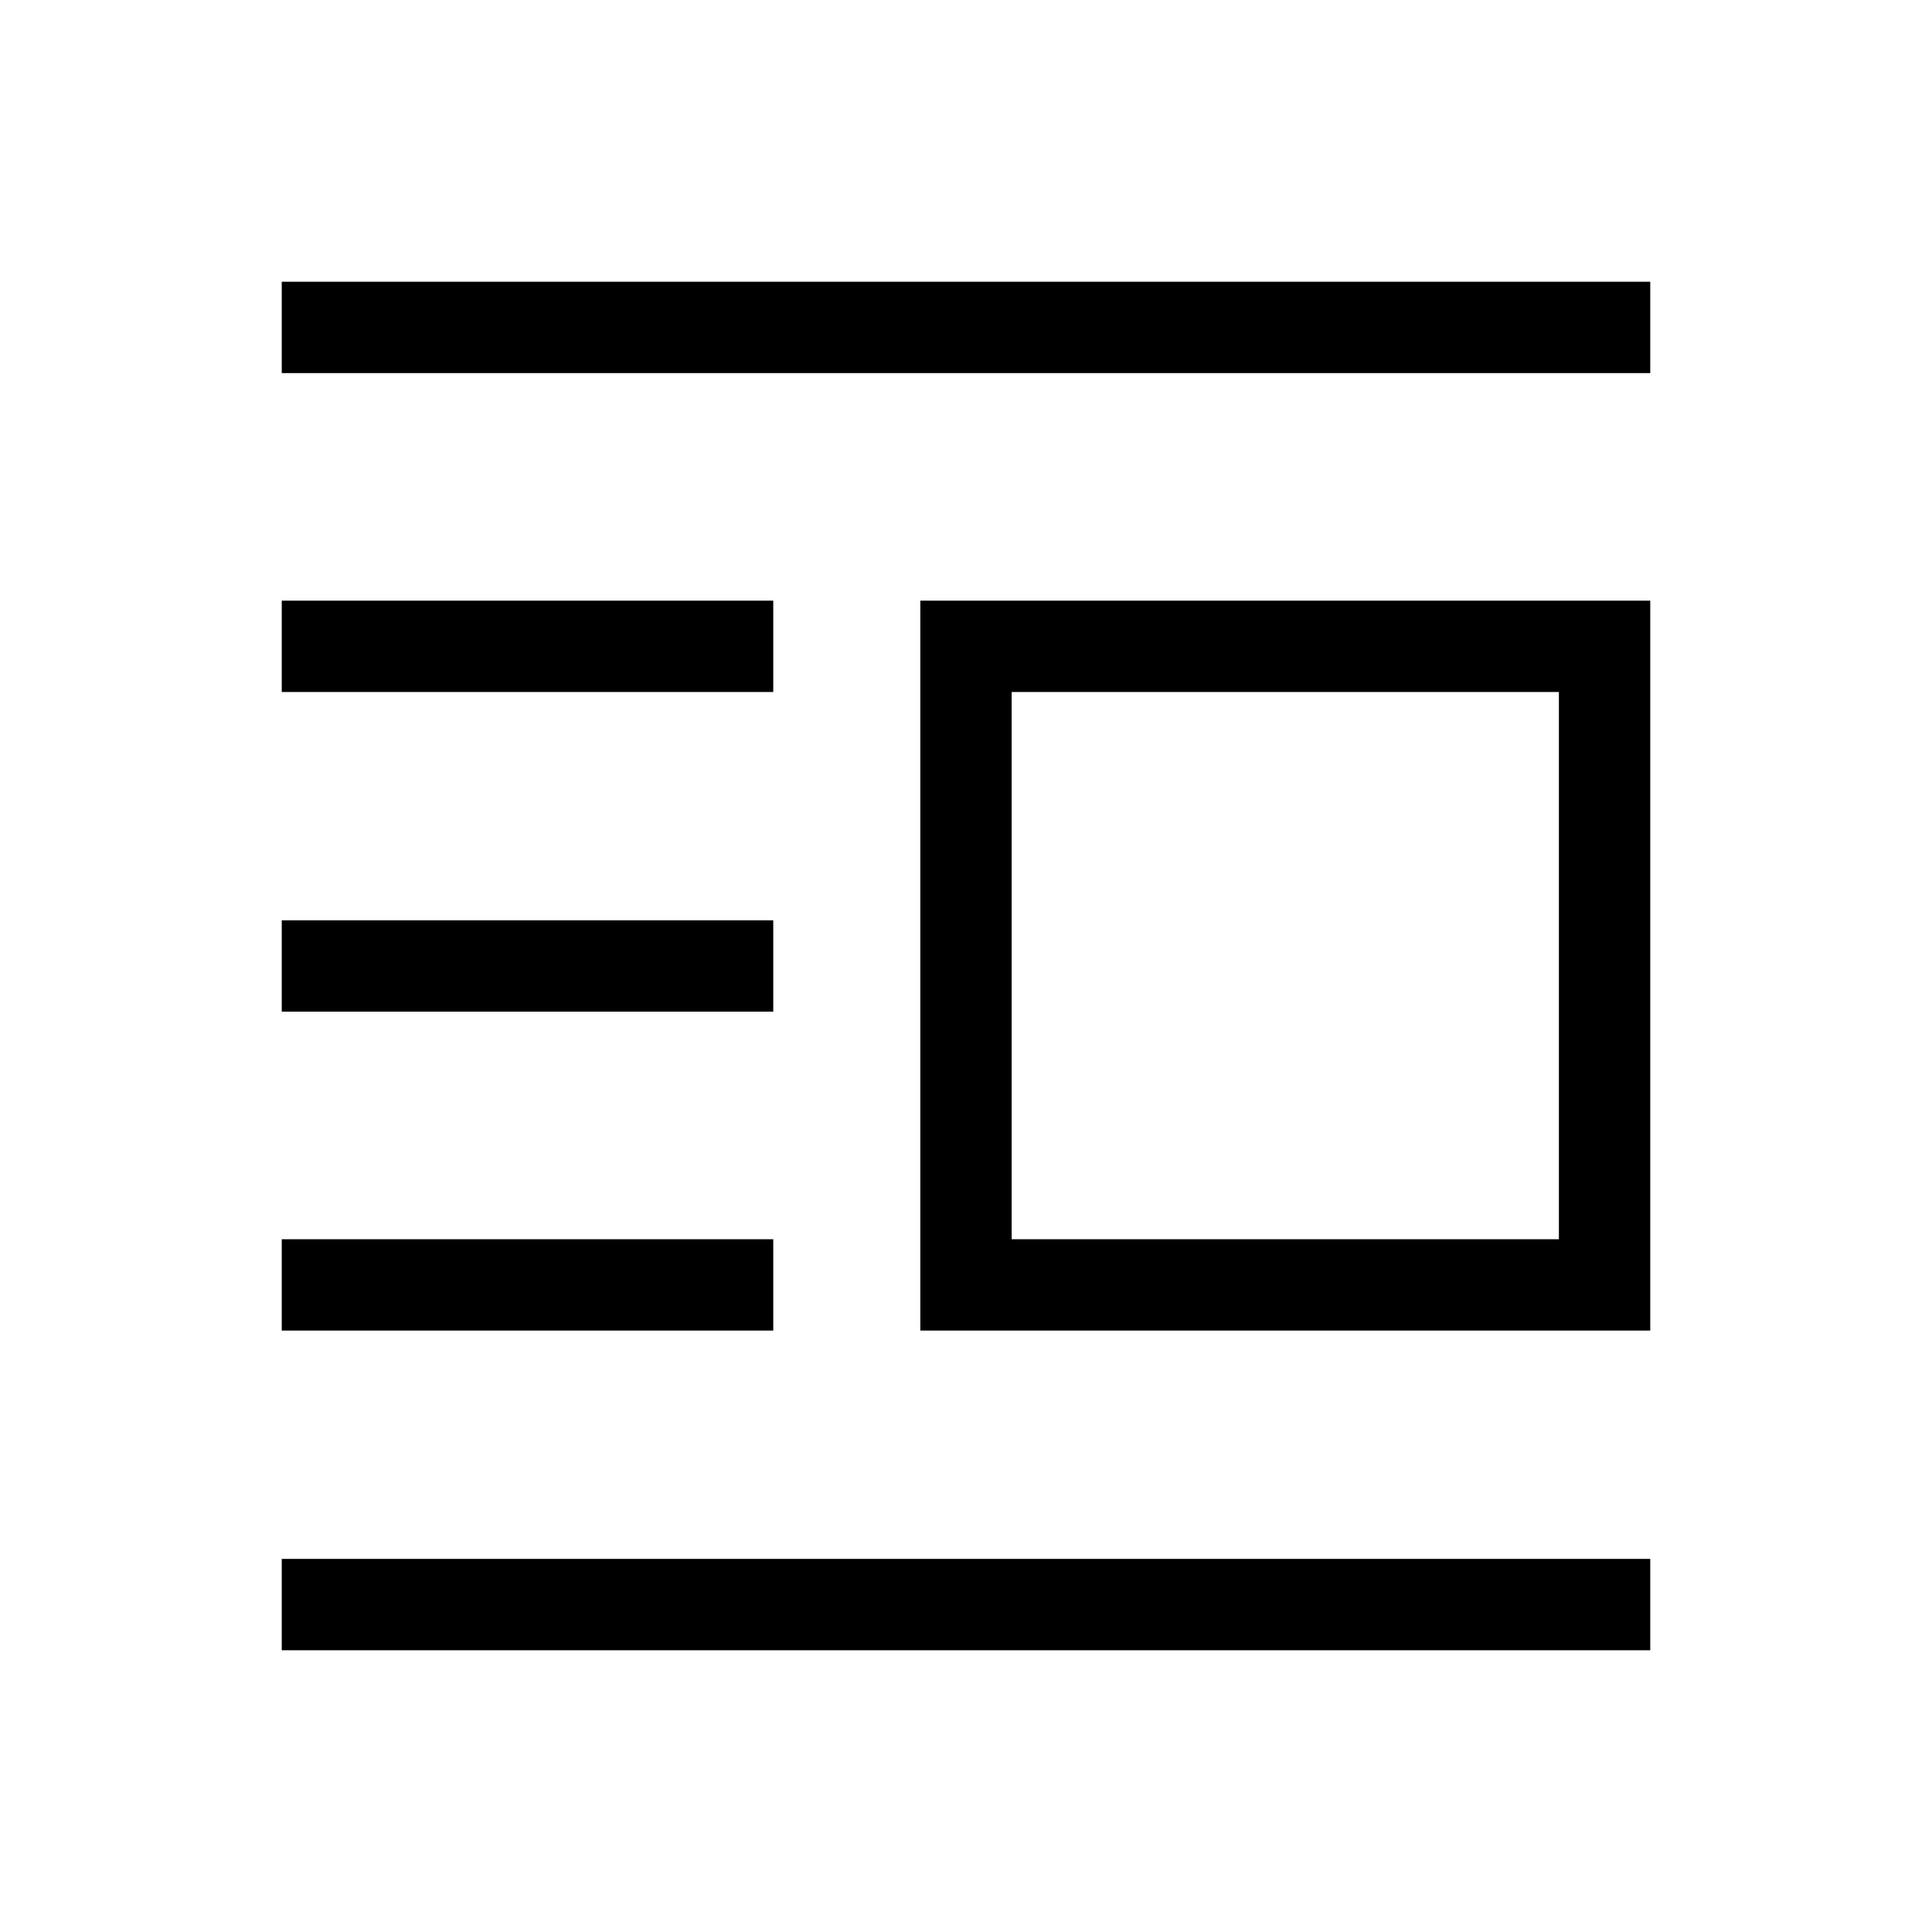
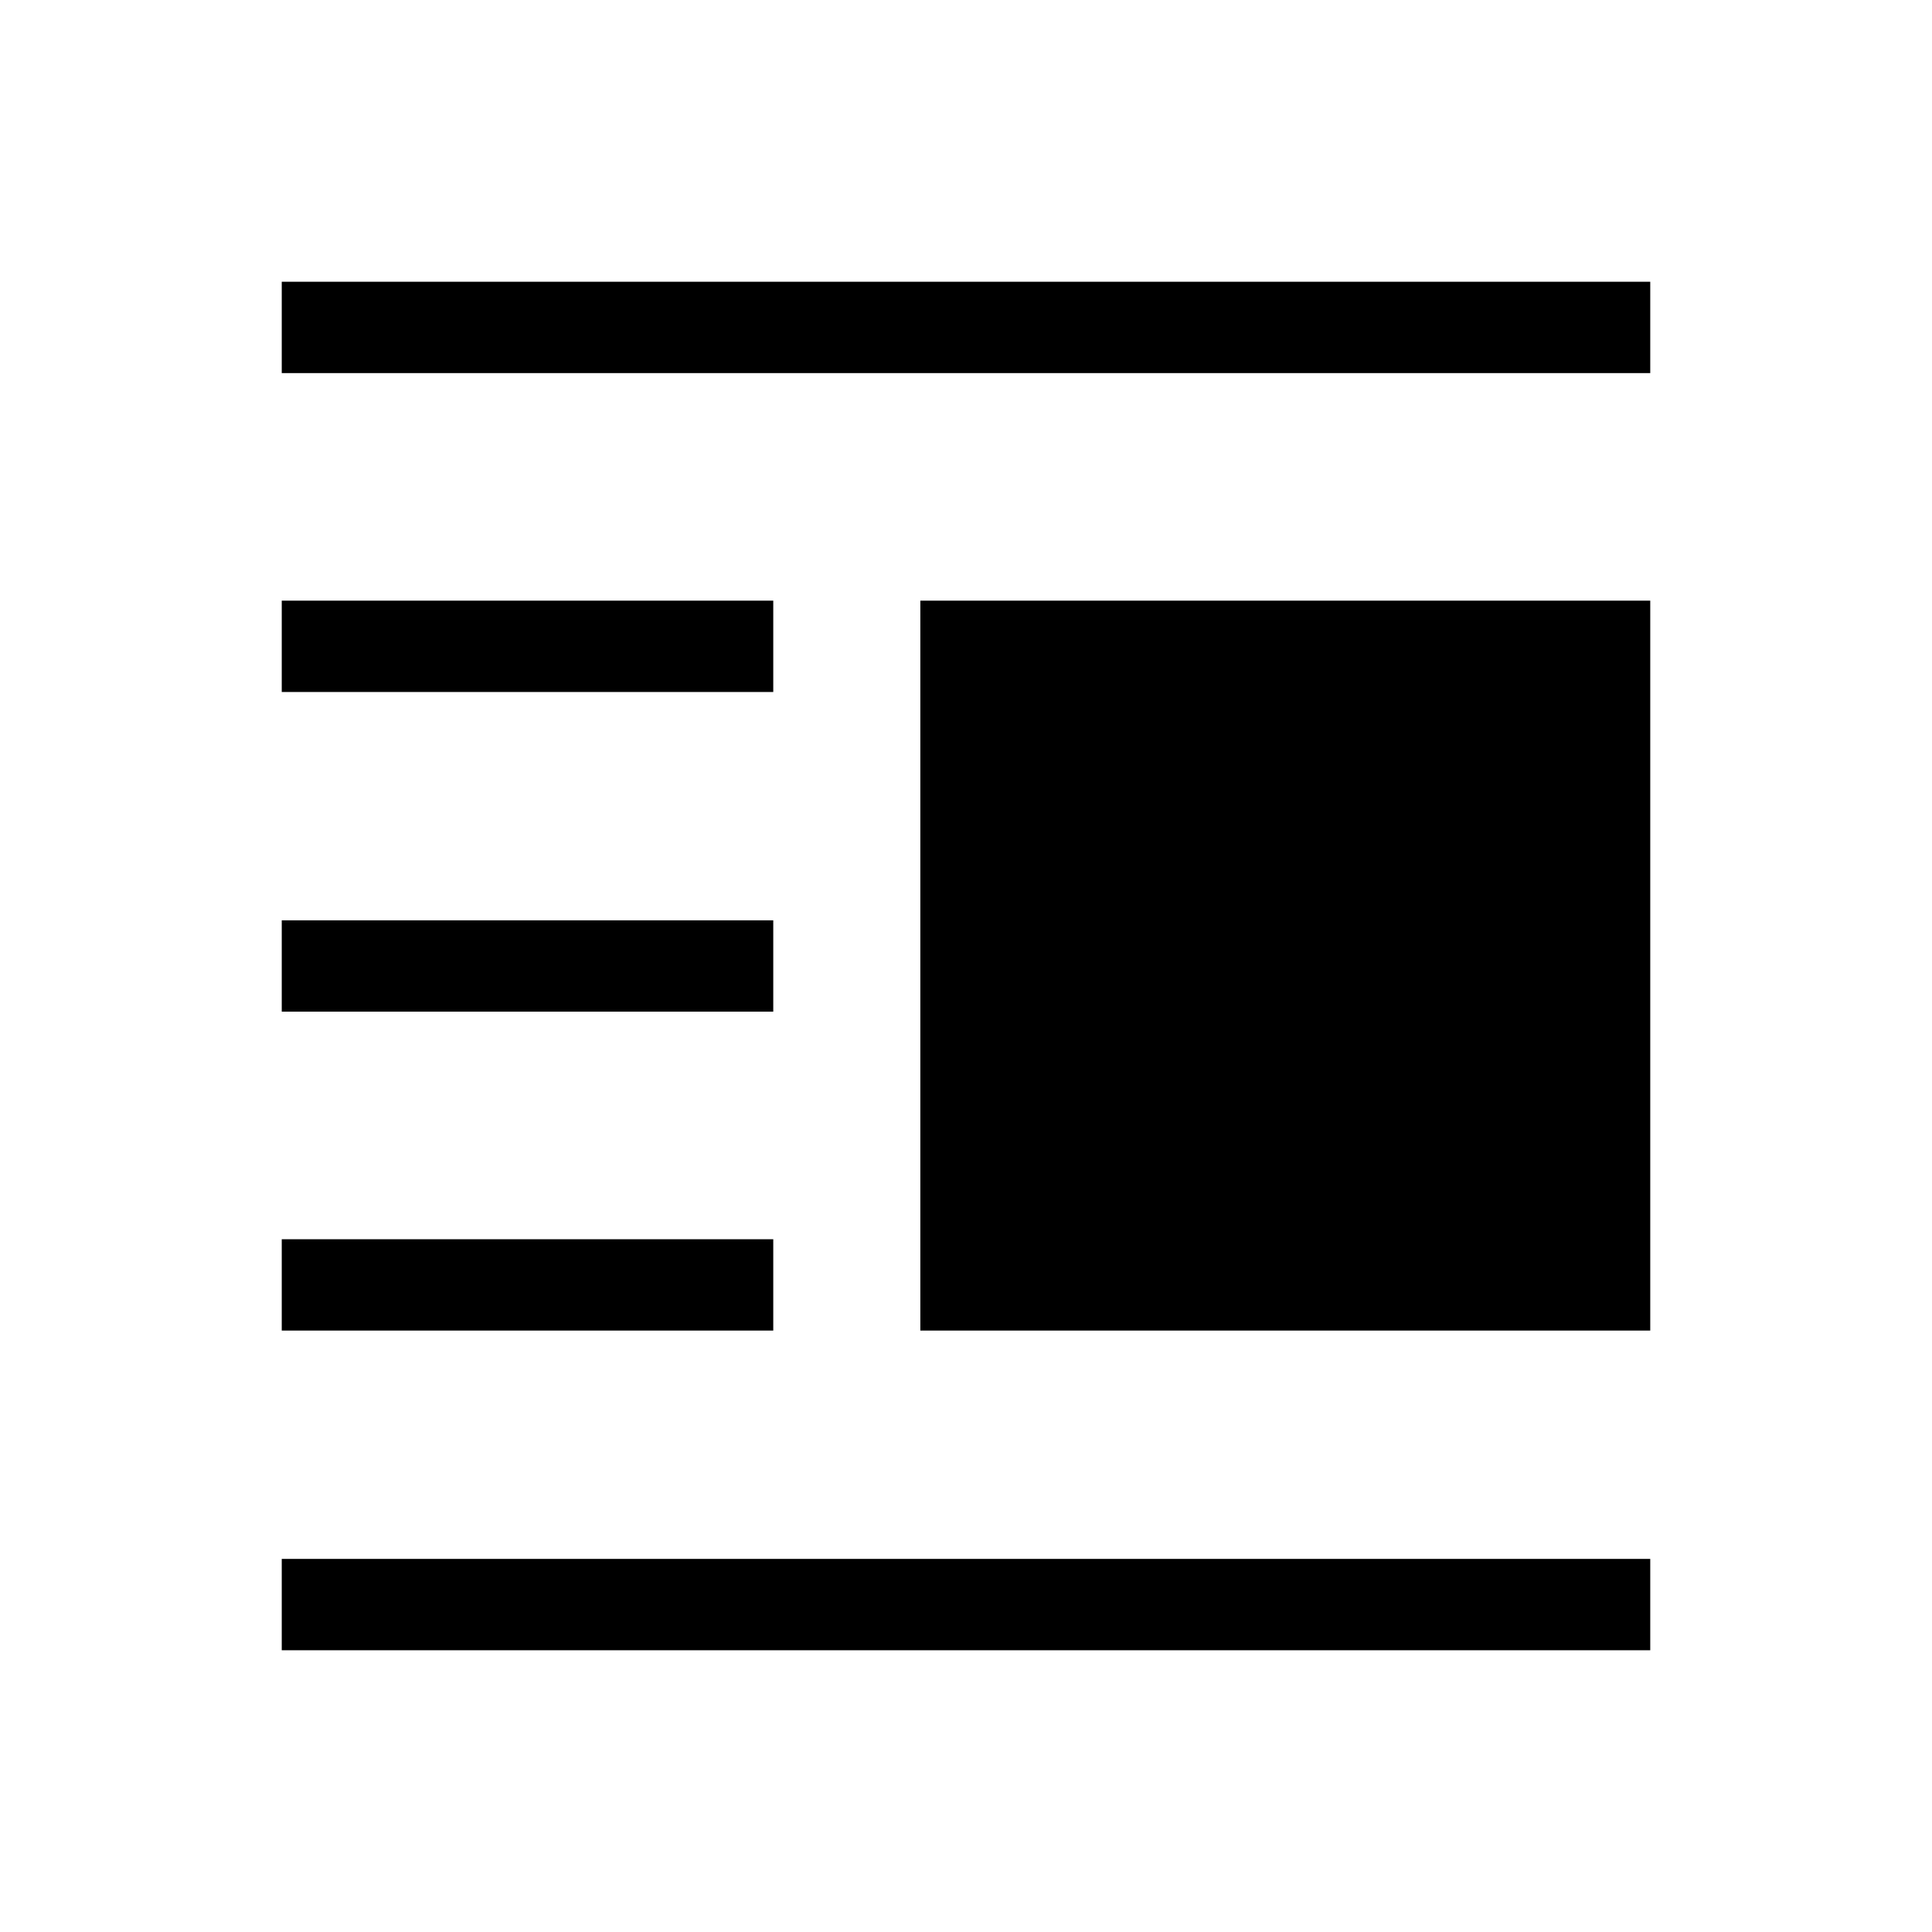
<svg xmlns="http://www.w3.org/2000/svg" width="48" height="48" viewBox="0 -960 960 960">
-   <path d="M457.31-298.85v-362.69H820v362.69H457.31Zm45.38-45.38h271.92v-271.92H502.69v271.92ZM140-140v-45.39h680V-140H140Zm0-158.85v-45.38h244.23v45.38H140Zm0-158.46v-45.38h244.23v45.38H140Zm0-158.84v-45.39h244.23v45.39H140Zm0-158.46V-820h680v45.39H140Z" />
+   <path d="M457.31-298.85v-362.69H820v362.69H457.31ZM140-140v-45.39h680V-140H140Zm0-158.85v-45.38h244.23v45.38H140Zm0-158.46v-45.38h244.23v45.38H140Zm0-158.84v-45.39h244.23v45.39H140Zm0-158.46V-820h680v45.39H140Z" />
</svg>
